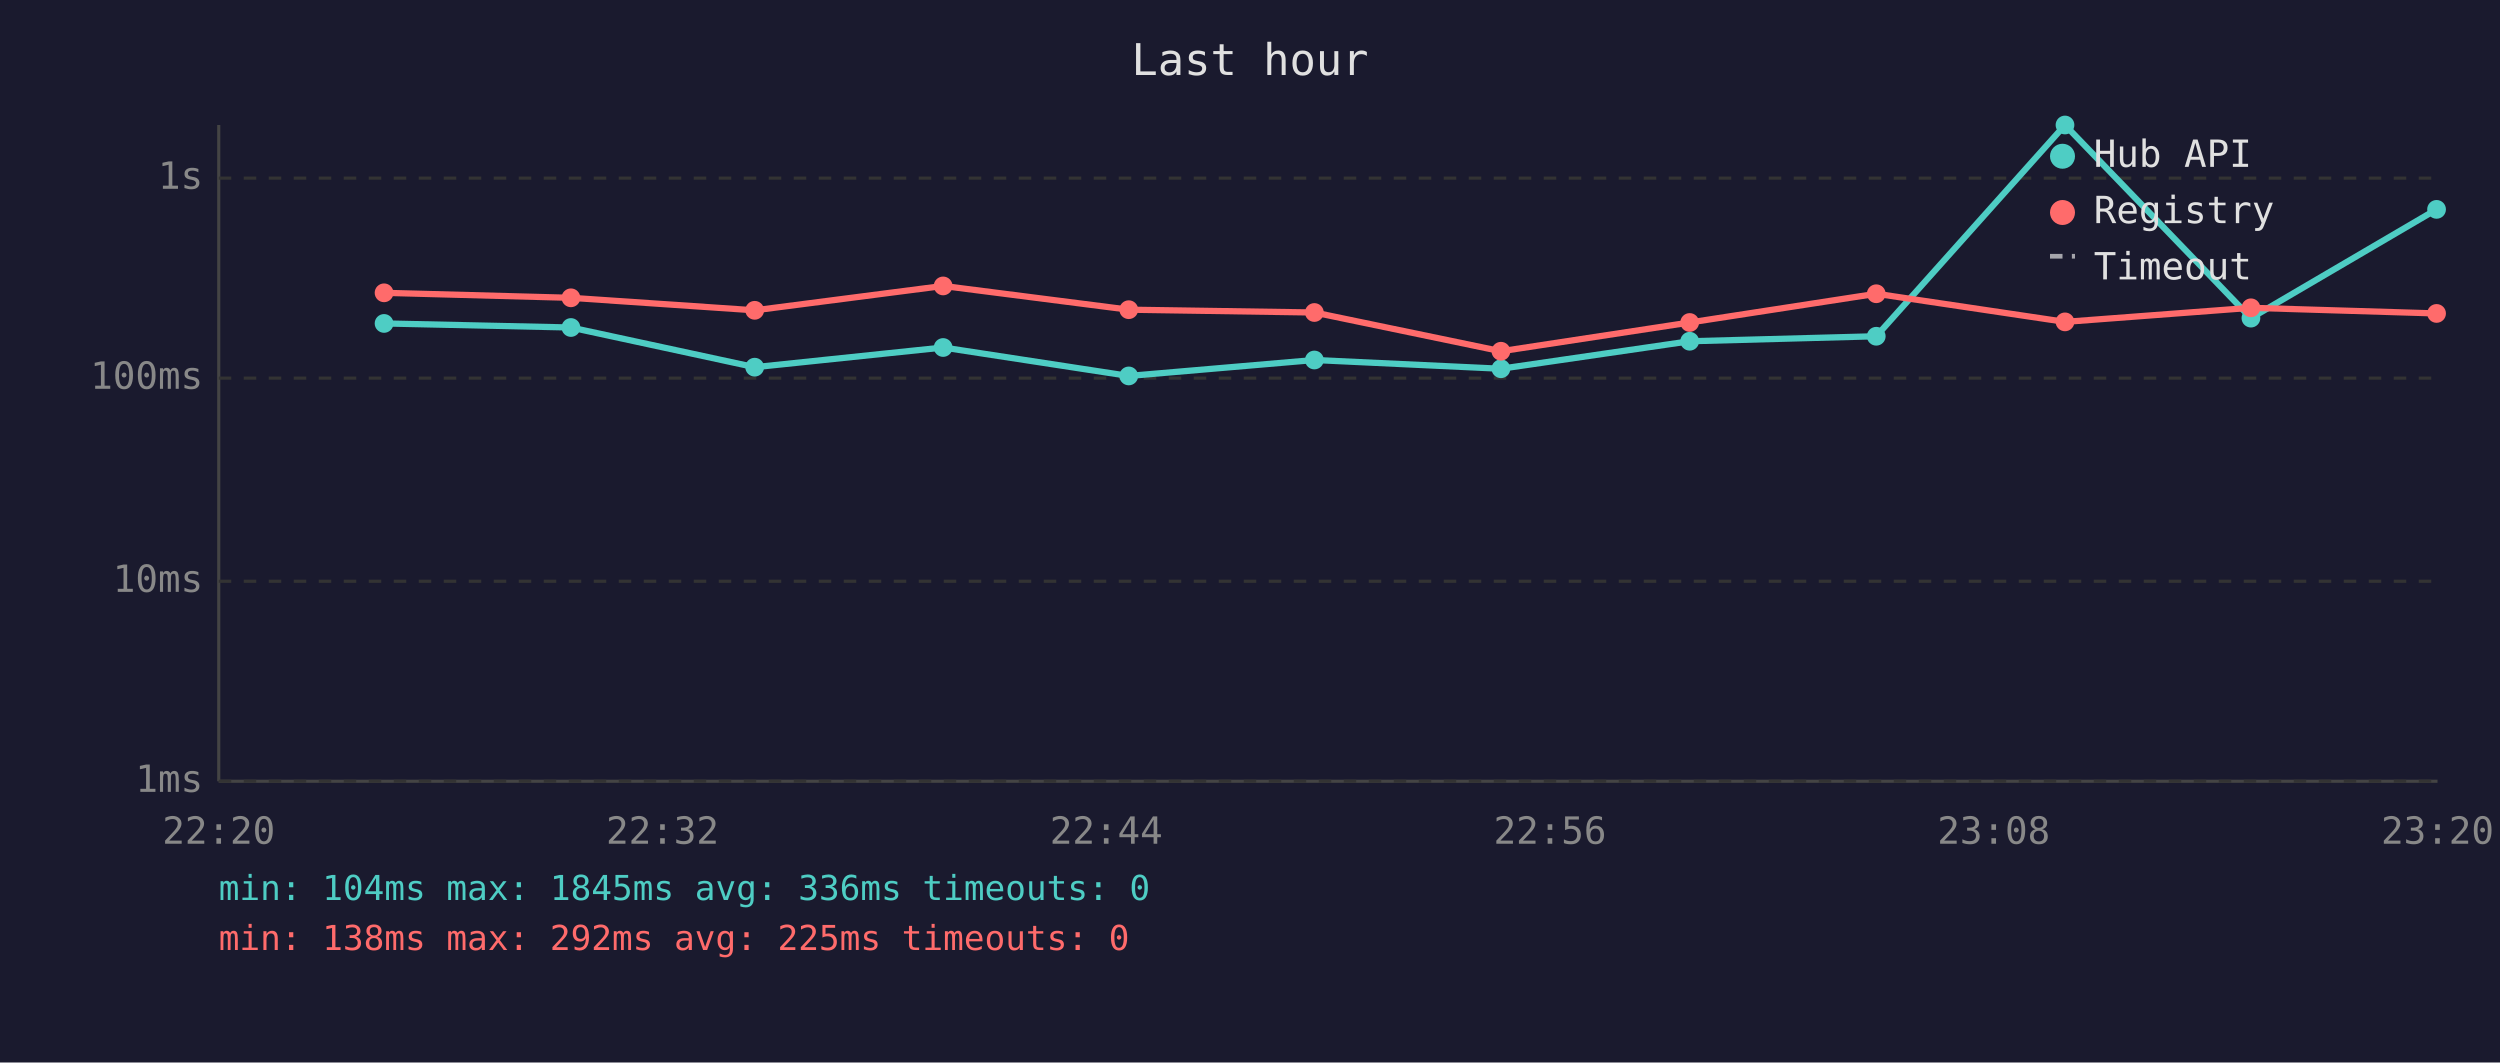
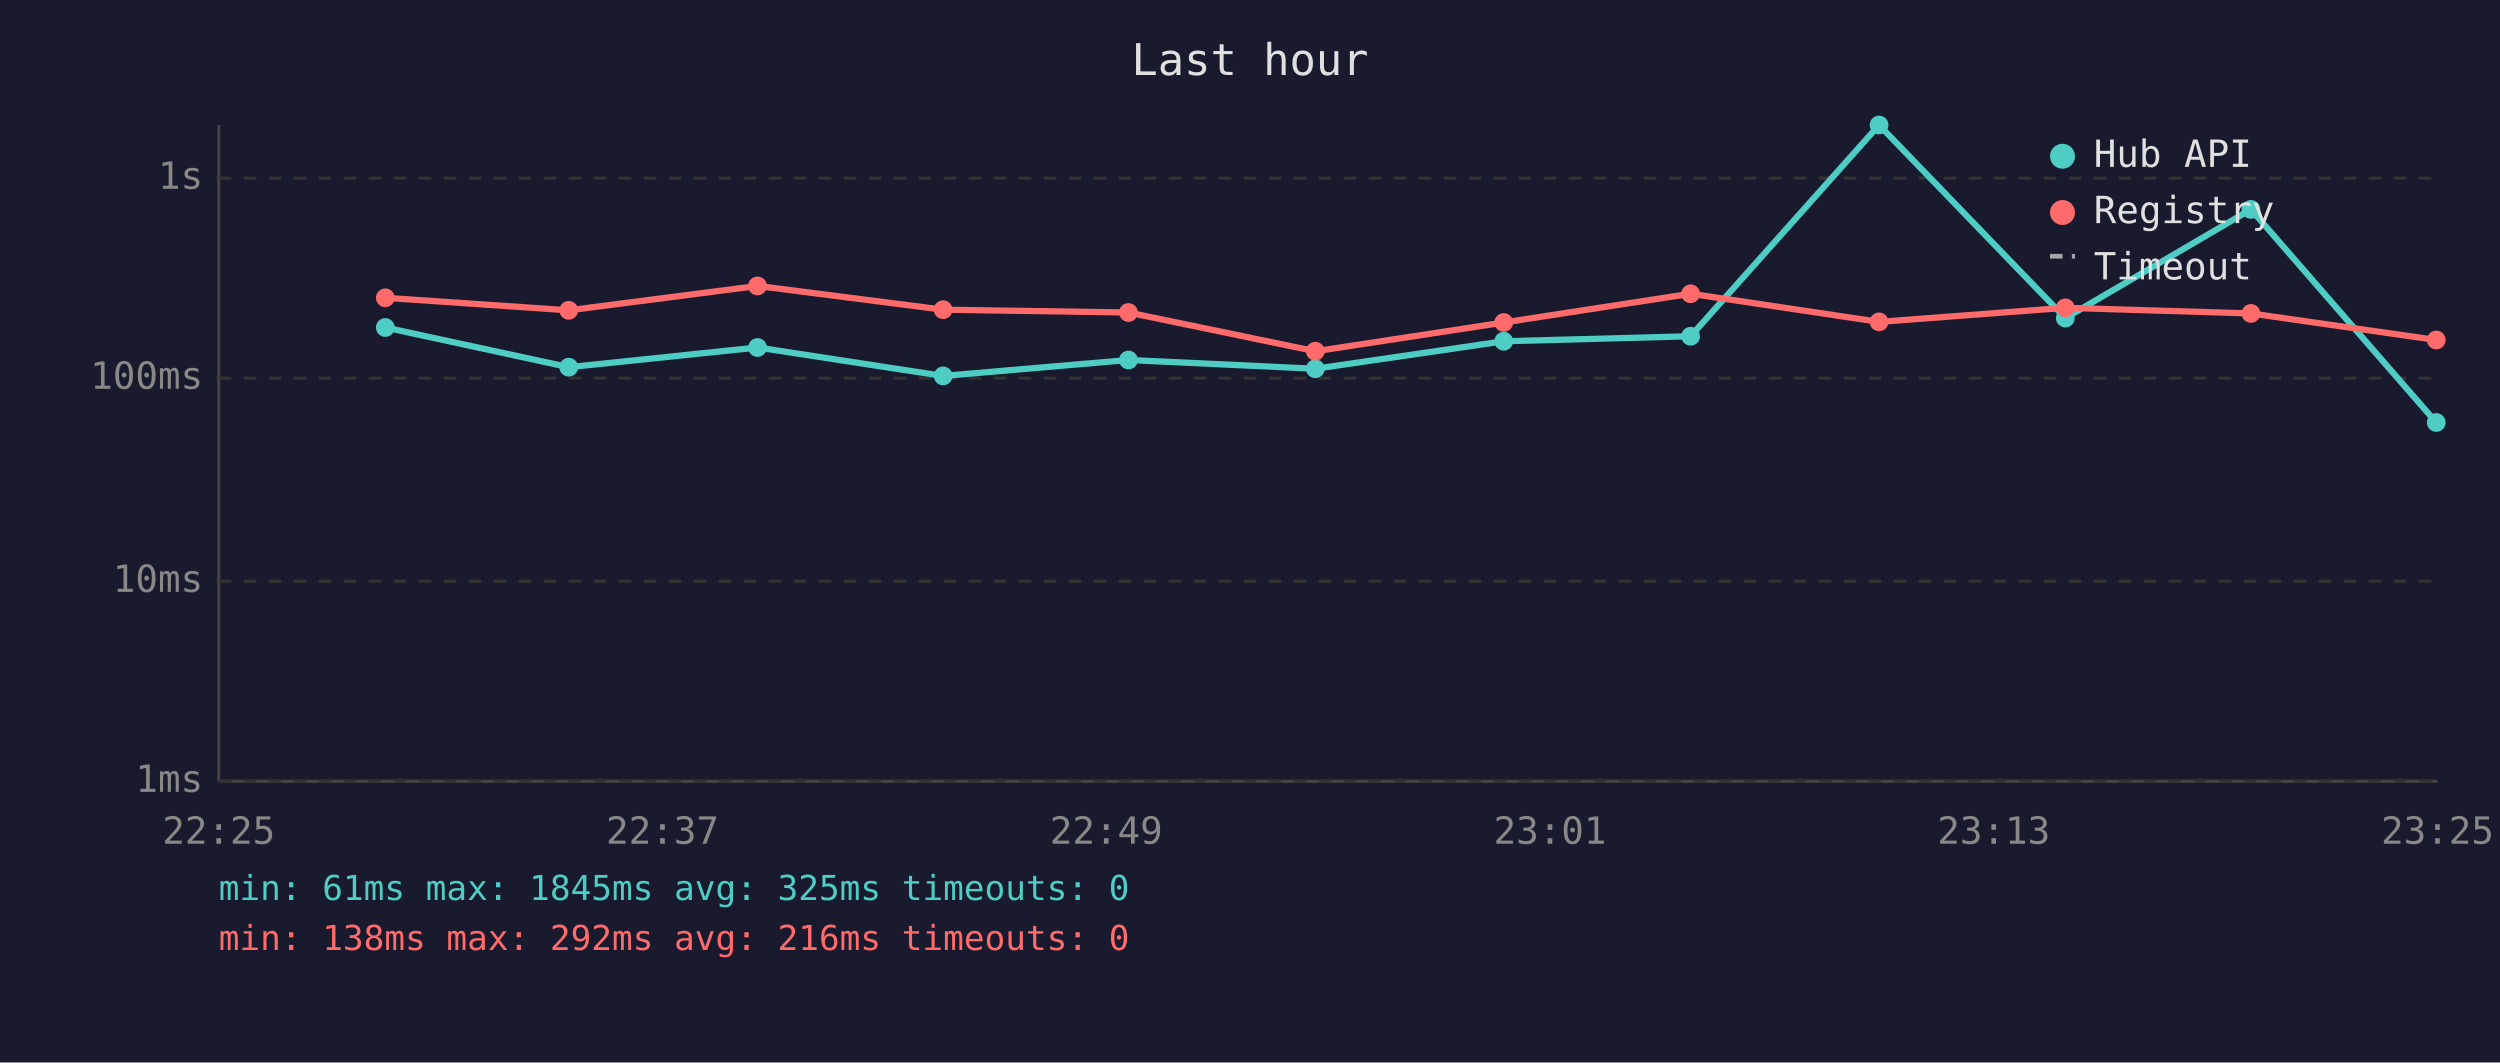
<svg xmlns="http://www.w3.org/2000/svg" viewBox="0 0 800 340" font-family="monospace" font-size="12">
  <rect width="800" height="340" fill="#1a1a2e" />
  <text x="400" y="24" fill="#e0e0e0" font-size="14" text-anchor="middle">Last hour</text>
  <line x1="70" y1="40" x2="70" y2="250" stroke="#444" stroke-width="1" />
  <line x1="70" y1="250" x2="780" y2="250" stroke="#444" stroke-width="1" />
  <line x1="70" y1="250" x2="780" y2="250" stroke="#333" stroke-width="1" stroke-dasharray="4" />
  <text x="65" y="250" fill="#888" text-anchor="end" dominant-baseline="middle">1ms</text>
  <line x1="70" y1="186" x2="780" y2="186" stroke="#333" stroke-width="1" stroke-dasharray="4" />
  <text x="65" y="186" fill="#888" text-anchor="end" dominant-baseline="middle">10ms</text>
  <line x1="70" y1="121" x2="780" y2="121" stroke="#333" stroke-width="1" stroke-dasharray="4" />
  <text x="65" y="121" fill="#888" text-anchor="end" dominant-baseline="middle">100ms</text>
  <line x1="70" y1="57" x2="780" y2="57" stroke="#333" stroke-width="1" stroke-dasharray="4" />
  <text x="65" y="57" fill="#888" text-anchor="end" dominant-baseline="middle">1s</text>
-   <text x="70" y="270" fill="#888" text-anchor="middle">22:20</text>
-   <text x="212" y="270" fill="#888" text-anchor="middle">22:32</text>
-   <text x="354" y="270" fill="#888" text-anchor="middle">22:44</text>
-   <text x="496" y="270" fill="#888" text-anchor="middle">22:56</text>
-   <text x="638" y="270" fill="#888" text-anchor="middle">23:08</text>
-   <text x="780" y="270" fill="#888" text-anchor="middle">23:20</text>
-   <polyline points="122.9,103.5 182.7,104.8 241.5,117.5 301.8,111.2 361.2,120.3 420.6,115.2 480.3,118.0 540.7,109.2 600.4,107.6 660.8,40.0 720.3,101.8 779.7,67.0" fill="none" stroke="#4ecdc4" stroke-width="2" opacity="1" />
-   <circle cx="122.9" cy="103.5" r="3" fill="#4ecdc4" />
-   <circle cx="182.7" cy="104.8" r="3" fill="#4ecdc4" />
-   <circle cx="241.5" cy="117.5" r="3" fill="#4ecdc4" />
-   <circle cx="301.8" cy="111.2" r="3" fill="#4ecdc4" />
-   <circle cx="361.2" cy="120.3" r="3" fill="#4ecdc4" />
-   <circle cx="420.6" cy="115.2" r="3" fill="#4ecdc4" />
-   <circle cx="480.3" cy="118.0" r="3" fill="#4ecdc4" />
-   <circle cx="540.7" cy="109.2" r="3" fill="#4ecdc4" />
-   <circle cx="600.4" cy="107.6" r="3" fill="#4ecdc4" />
-   <circle cx="660.8" cy="40.0" r="3" fill="#4ecdc4" />
-   <circle cx="720.3" cy="101.8" r="3" fill="#4ecdc4" />
-   <circle cx="779.7" cy="67.0" r="3" fill="#4ecdc4" />
-   <polyline points="122.9,93.7 182.7,95.3 241.5,99.3 301.8,91.5 361.2,99.1 420.6,100.0 480.3,112.4 540.7,103.2 600.4,94.0 660.8,103.0 720.3,98.5 779.7,100.3" fill="none" stroke="#ff6b6b" stroke-width="2" opacity="1" />
-   <circle cx="122.9" cy="93.7" r="3" fill="#ff6b6b" />
-   <circle cx="182.7" cy="95.3" r="3" fill="#ff6b6b" />
-   <circle cx="241.5" cy="99.3" r="3" fill="#ff6b6b" />
-   <circle cx="301.8" cy="91.5" r="3" fill="#ff6b6b" />
-   <circle cx="361.2" cy="99.1" r="3" fill="#ff6b6b" />
-   <circle cx="420.6" cy="100.0" r="3" fill="#ff6b6b" />
-   <circle cx="480.3" cy="112.4" r="3" fill="#ff6b6b" />
-   <circle cx="540.7" cy="103.2" r="3" fill="#ff6b6b" />
-   <circle cx="600.4" cy="94.0" r="3" fill="#ff6b6b" />
-   <circle cx="660.8" cy="103.0" r="3" fill="#ff6b6b" />
-   <circle cx="720.3" cy="98.5" r="3" fill="#ff6b6b" />
-   <circle cx="779.7" cy="100.3" r="3" fill="#ff6b6b" />
+   <text x="70" y="270" fill="#888" text-anchor="middle">22:25</text>
+   <text x="212" y="270" fill="#888" text-anchor="middle">22:37</text>
+   <text x="354" y="270" fill="#888" text-anchor="middle">22:49</text>
+   <text x="496" y="270" fill="#888" text-anchor="middle">23:01</text>
+   <text x="638" y="270" fill="#888" text-anchor="middle">23:13</text>
+   <text x="780" y="270" fill="#888" text-anchor="middle">23:25</text>
+   <polyline points="123.3,104.8 182.0,117.5 242.4,111.2 301.8,120.3 361.1,115.2 420.9,118.0 481.2,109.2 541.0,107.6 601.3,40.0 660.9,101.8 720.3,67.0 779.6,135.2" fill="none" stroke="#4ecdc4" stroke-width="2" opacity="1" />
+   <circle cx="123.3" cy="104.8" r="3" fill="#4ecdc4" />
+   <circle cx="182.0" cy="117.5" r="3" fill="#4ecdc4" />
+   <circle cx="242.4" cy="111.2" r="3" fill="#4ecdc4" />
+   <circle cx="301.8" cy="120.3" r="3" fill="#4ecdc4" />
+   <circle cx="361.1" cy="115.2" r="3" fill="#4ecdc4" />
+   <circle cx="420.9" cy="118.0" r="3" fill="#4ecdc4" />
+   <circle cx="481.2" cy="109.2" r="3" fill="#4ecdc4" />
+   <circle cx="541.0" cy="107.6" r="3" fill="#4ecdc4" />
+   <circle cx="601.3" cy="40.0" r="3" fill="#4ecdc4" />
+   <circle cx="660.9" cy="101.8" r="3" fill="#4ecdc4" />
+   <circle cx="720.3" cy="67.0" r="3" fill="#4ecdc4" />
+   <circle cx="779.6" cy="135.2" r="3" fill="#4ecdc4" />
+   <polyline points="123.3,95.3 182.0,99.3 242.4,91.5 301.8,99.1 361.1,100.0 420.9,112.4 481.2,103.2 541.0,94.0 601.3,103.0 660.9,98.5 720.3,100.3 779.6,108.8" fill="none" stroke="#ff6b6b" stroke-width="2" opacity="1" />
+   <circle cx="123.3" cy="95.3" r="3" fill="#ff6b6b" />
+   <circle cx="182.0" cy="99.3" r="3" fill="#ff6b6b" />
+   <circle cx="242.4" cy="91.5" r="3" fill="#ff6b6b" />
+   <circle cx="301.8" cy="99.1" r="3" fill="#ff6b6b" />
+   <circle cx="361.1" cy="100.0" r="3" fill="#ff6b6b" />
+   <circle cx="420.9" cy="112.4" r="3" fill="#ff6b6b" />
+   <circle cx="481.2" cy="103.2" r="3" fill="#ff6b6b" />
+   <circle cx="541.0" cy="94.0" r="3" fill="#ff6b6b" />
+   <circle cx="601.3" cy="103.0" r="3" fill="#ff6b6b" />
+   <circle cx="660.9" cy="98.5" r="3" fill="#ff6b6b" />
+   <circle cx="720.3" cy="100.3" r="3" fill="#ff6b6b" />
+   <circle cx="779.6" cy="108.8" r="3" fill="#ff6b6b" />
  <circle cx="660" cy="50" r="4" fill="#4ecdc4" />
  <text x="670" y="50" fill="#e0e0e0" dominant-baseline="middle">Hub API</text>
  <circle cx="660" cy="68" r="4" fill="#ff6b6b" />
  <text x="670" y="68" fill="#e0e0e0" dominant-baseline="middle">Registry</text>
  <line x1="656" y1="82" x2="664" y2="82" stroke="#e0e0e0" stroke-width="1.5" stroke-dasharray="4,3" opacity="0.7" />
  <text x="670" y="86" fill="#e0e0e0" dominant-baseline="middle">Timeout</text>
-   <text x="70" y="288" fill="#4ecdc4" font-size="11">min: 104ms  max: 1845ms  avg: 336ms  timeouts: 0</text>
-   <text x="70" y="304" fill="#ff6b6b" font-size="11">min: 138ms  max: 292ms  avg: 225ms  timeouts: 0</text>
+   <text x="70" y="288" fill="#4ecdc4" font-size="11">min: 61ms  max: 1845ms  avg: 325ms  timeouts: 0</text>
+   <text x="70" y="304" fill="#ff6b6b" font-size="11">min: 138ms  max: 292ms  avg: 216ms  timeouts: 0</text>
</svg>
